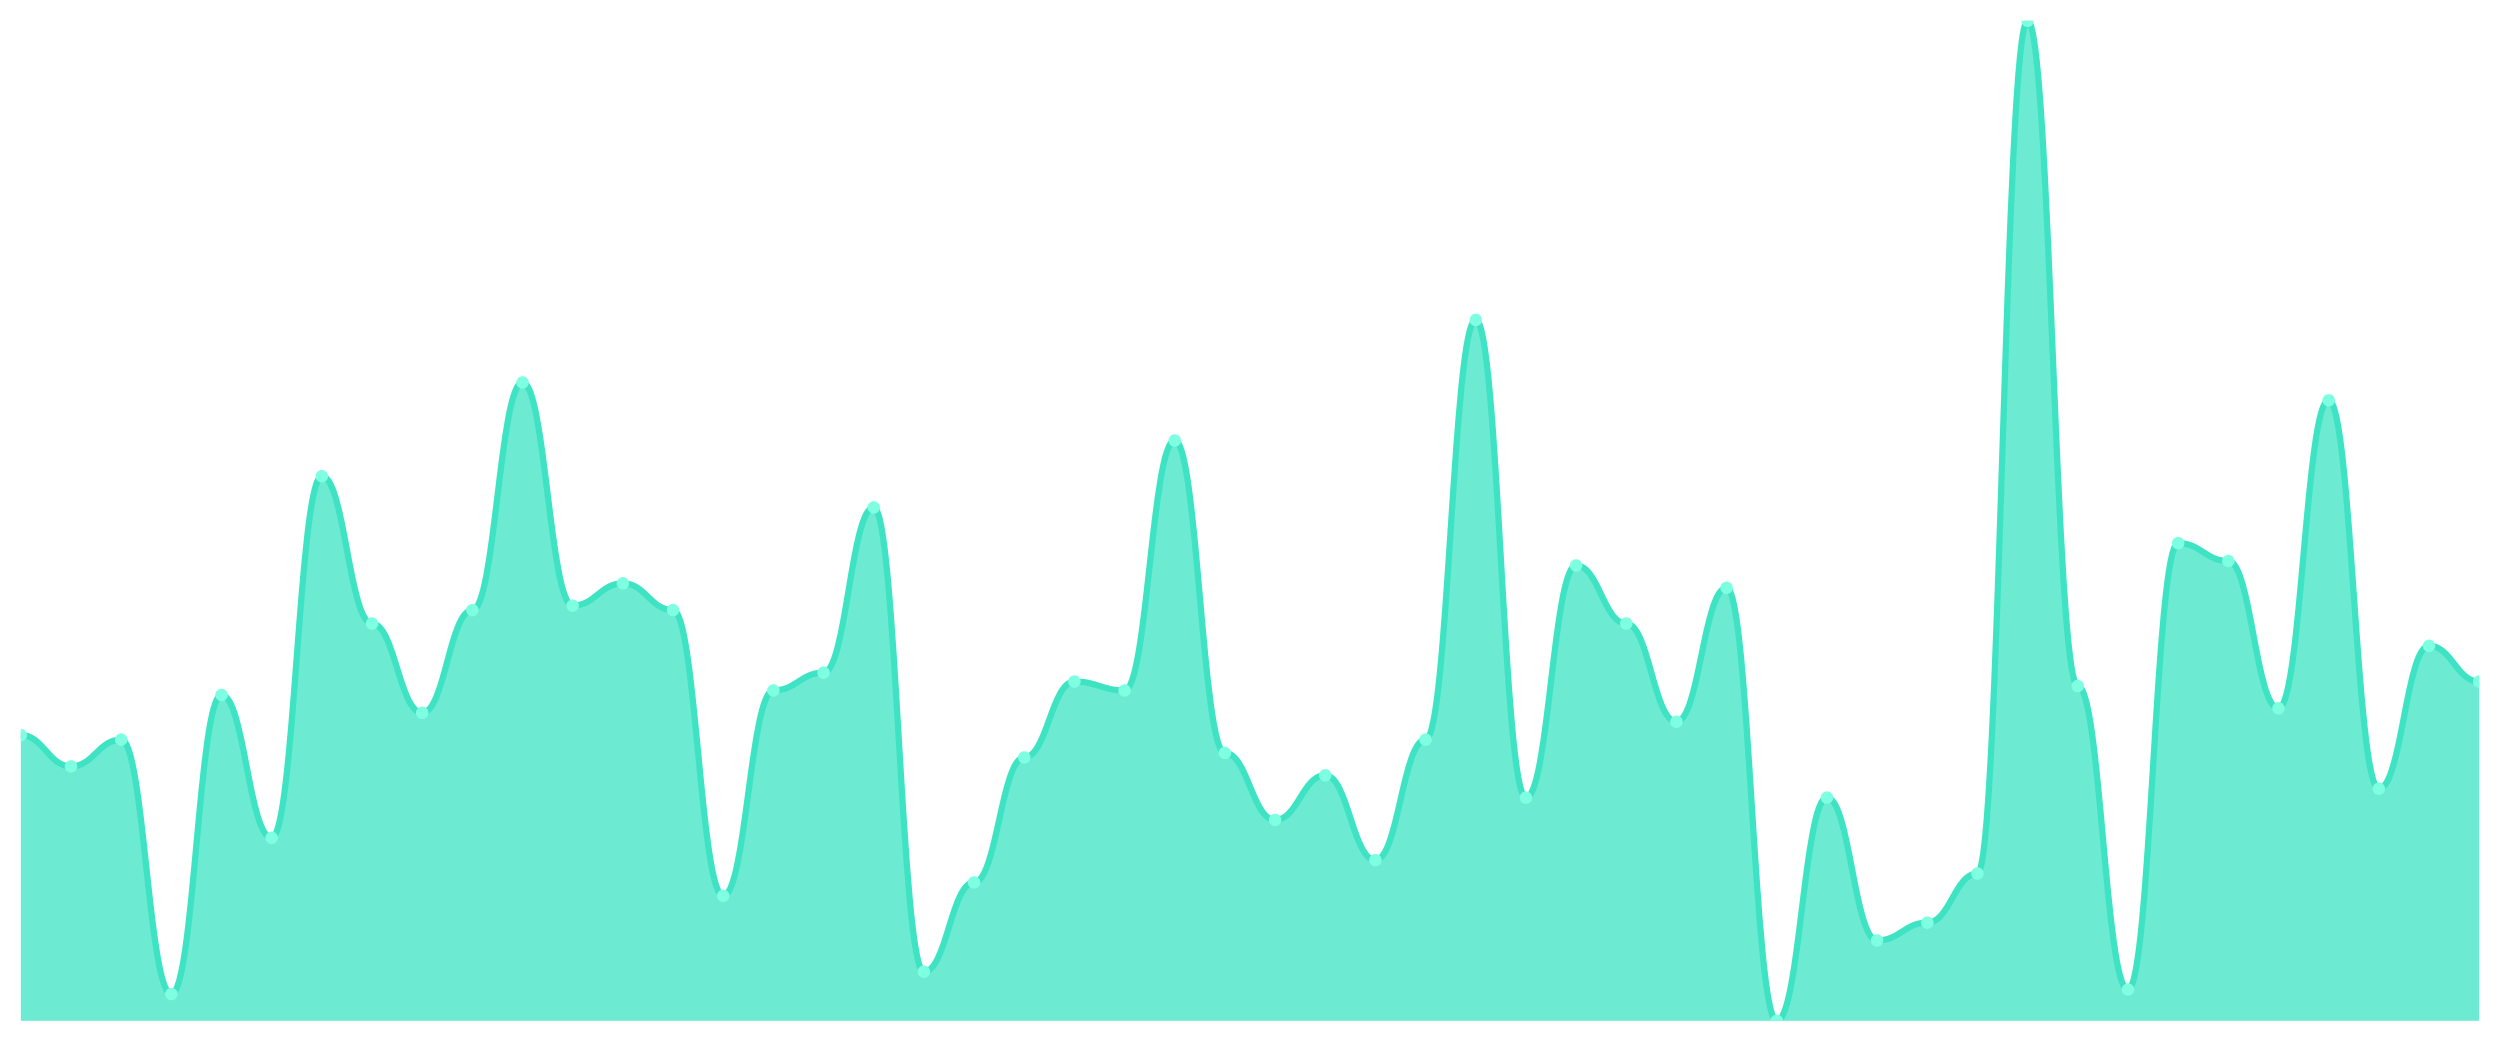
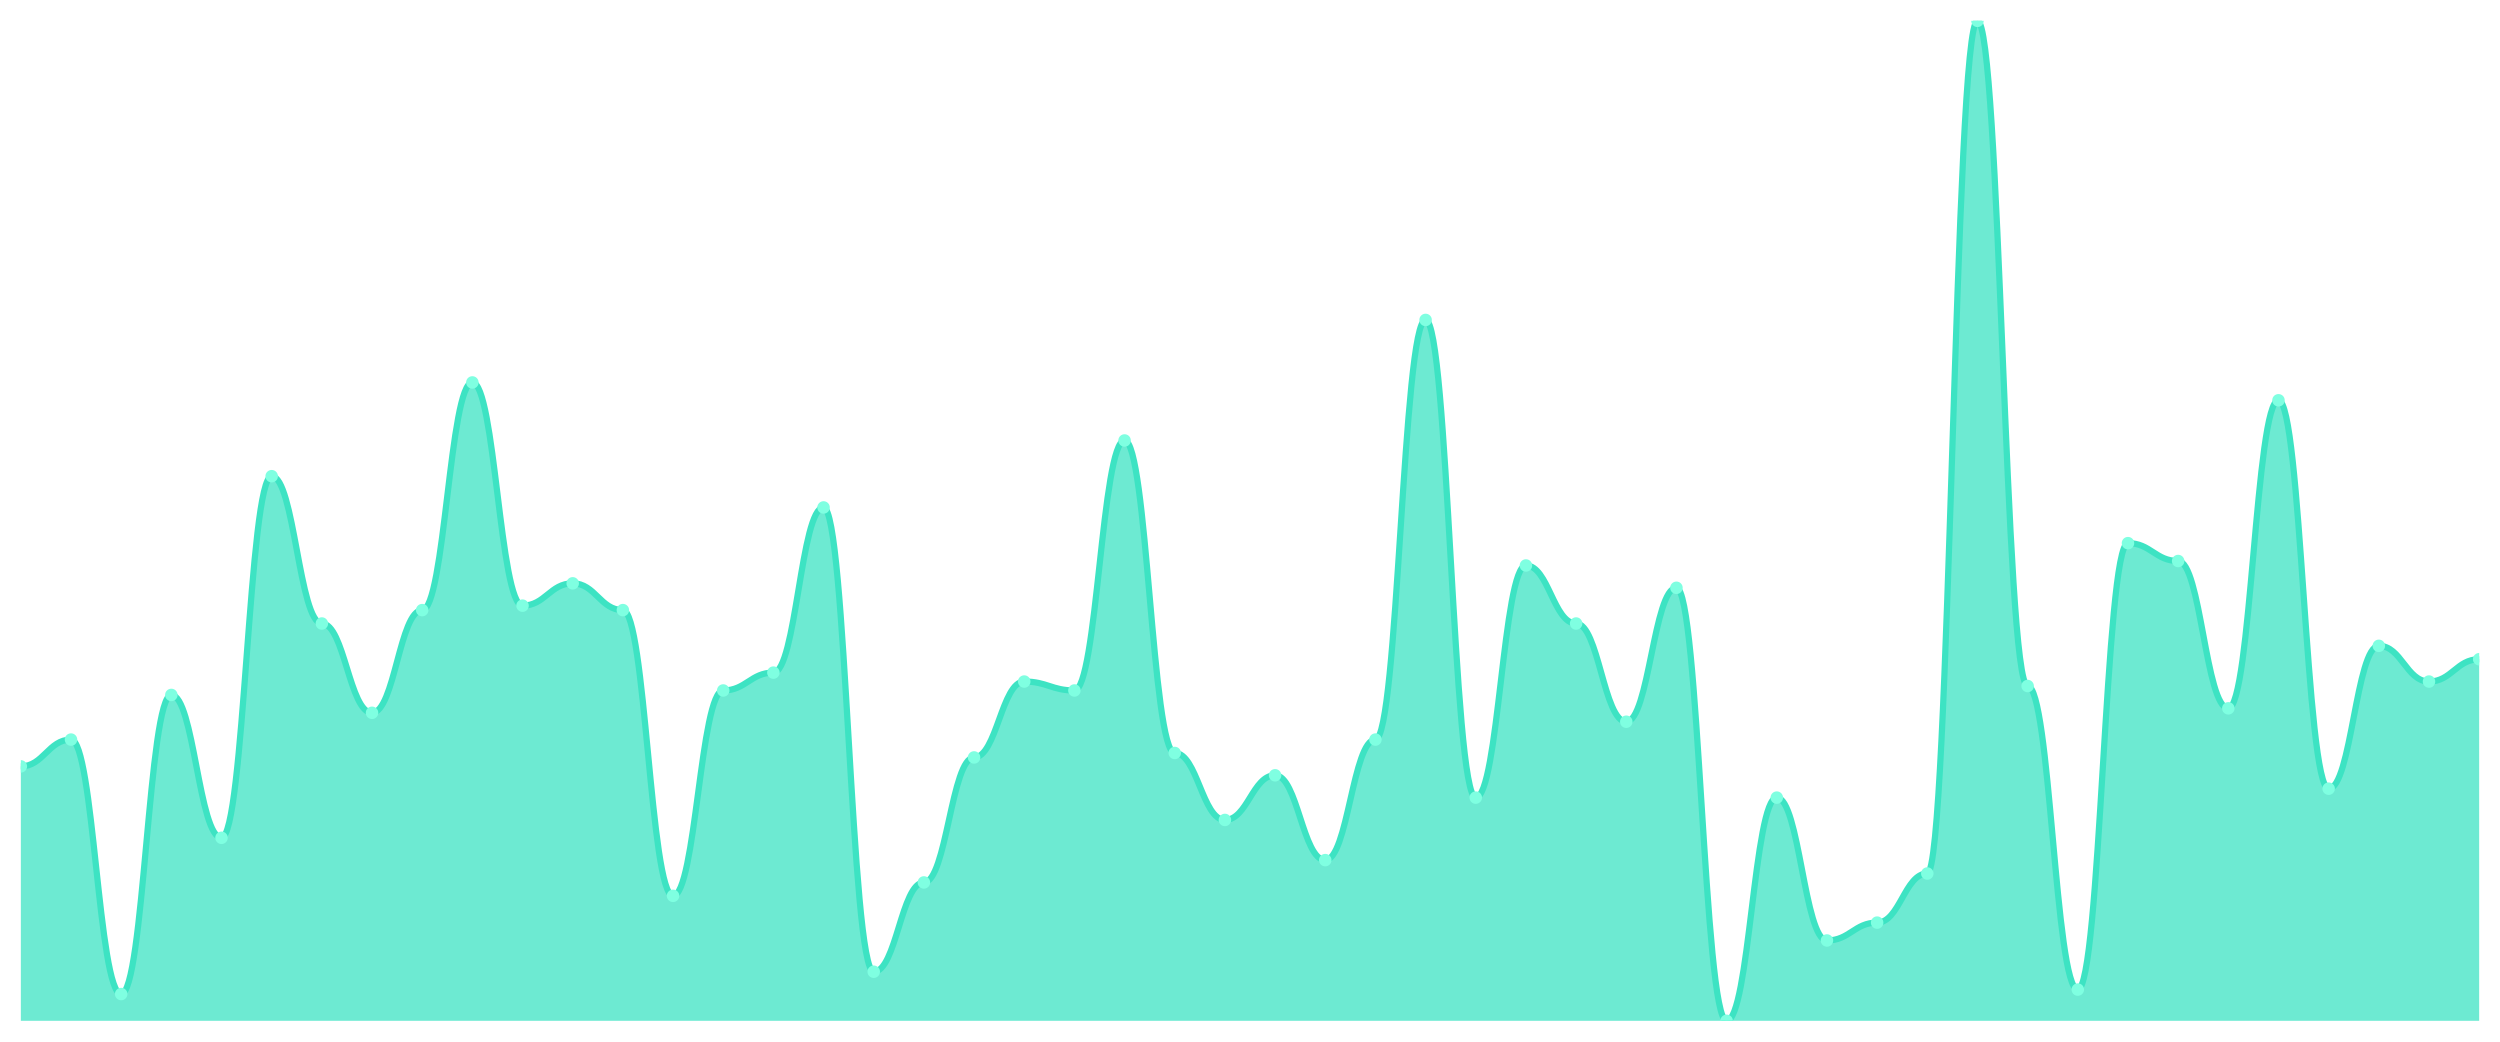
<svg xmlns="http://www.w3.org/2000/svg" viewBox="0 0 1200 500" width="1200" height="500">
  <defs>
    <clipPath id="c">
      <rect x="10" y="10" width="1180" height="480" />
    </clipPath>
  </defs>
  <rect width="1200" height="500" fill="none" />
  <g clip-path="url(#c)">
-     <path d="M 10,490 L 10,352.857 C 20.837,352.857 23.245,367.857 34.082,367.857 C 44.918,367.857 47.327,355 58.163,355 C 69,355 71.408,477.143 82.245,477.143 C 93.082,477.143 95.49,333.571 106.327,333.571 C 117.163,333.571 119.571,402.143 130.408,402.143 C 141.245,402.143 143.653,228.571 154.49,228.571 C 165.327,228.571 167.735,299.286 178.571,299.286 C 189.408,299.286 191.816,342.143 202.653,342.143 C 213.49,342.143 215.898,292.857 226.735,292.857 C 237.571,292.857 239.98,183.571 250.816,183.571 C 261.653,183.571 264.061,290.714 274.898,290.714 C 285.735,290.714 288.143,280 298.98,280 C 309.816,280 312.224,292.857 323.061,292.857 C 333.898,292.857 336.306,430 347.143,430 C 357.98,430 360.388,331.429 371.224,331.429 C 382.061,331.429 384.469,322.857 395.306,322.857 C 406.143,322.857 408.551,243.571 419.388,243.571 C 430.224,243.571 432.633,466.429 443.469,466.429 C 454.306,466.429 456.714,423.571 467.551,423.571 C 478.388,423.571 480.796,363.571 491.633,363.571 C 502.469,363.571 504.878,327.143 515.714,327.143 C 526.551,327.143 528.959,331.429 539.796,331.429 C 550.633,331.429 553.041,211.429 563.878,211.429 C 574.714,211.429 577.122,361.429 587.959,361.429 C 598.796,361.429 601.204,393.571 612.041,393.571 C 622.878,393.571 625.286,372.143 636.122,372.143 C 646.959,372.143 649.367,412.857 660.204,412.857 C 671.041,412.857 673.449,355 684.286,355 C 695.122,355 697.531,153.571 708.367,153.571 C 719.204,153.571 721.612,382.857 732.449,382.857 C 743.286,382.857 745.694,271.429 756.531,271.429 C 767.367,271.429 769.776,299.286 780.612,299.286 C 791.449,299.286 793.857,346.429 804.694,346.429 C 815.531,346.429 817.939,282.143 828.776,282.143 C 839.612,282.143 842.02,490 852.857,490 C 863.694,490 866.102,382.857 876.939,382.857 C 887.776,382.857 890.184,451.429 901.02,451.429 C 911.857,451.429 914.265,442.857 925.102,442.857 C 935.939,442.857 938.347,419.286 949.184,419.286 C 960.02,419.286 962.429,10 973.265,10 C 984.102,10 986.51,329.286 997.347,329.286 C 1008.184,329.286 1010.592,475 1021.429,475 C 1032.265,475 1034.673,260.714 1045.51,260.714 C 1056.347,260.714 1058.755,269.286 1069.592,269.286 C 1080.429,269.286 1082.837,340 1093.673,340 C 1104.51,340 1106.918,192.143 1117.755,192.143 C 1128.592,192.143 1131,378.571 1141.837,378.571 C 1152.673,378.571 1155.082,310 1165.918,310 C 1176.755,310 1179.163,327.143 1190,327.143 L 1190,490 Z" fill="rgba(61,227,195,0.75)" />
-     <path d="M 10,352.857 C 20.837,352.857 23.245,367.857 34.082,367.857 C 44.918,367.857 47.327,355 58.163,355 C 69,355 71.408,477.143 82.245,477.143 C 93.082,477.143 95.49,333.571 106.327,333.571 C 117.163,333.571 119.571,402.143 130.408,402.143 C 141.245,402.143 143.653,228.571 154.49,228.571 C 165.327,228.571 167.735,299.286 178.571,299.286 C 189.408,299.286 191.816,342.143 202.653,342.143 C 213.49,342.143 215.898,292.857 226.735,292.857 C 237.571,292.857 239.98,183.571 250.816,183.571 C 261.653,183.571 264.061,290.714 274.898,290.714 C 285.735,290.714 288.143,280 298.98,280 C 309.816,280 312.224,292.857 323.061,292.857 C 333.898,292.857 336.306,430 347.143,430 C 357.98,430 360.388,331.429 371.224,331.429 C 382.061,331.429 384.469,322.857 395.306,322.857 C 406.143,322.857 408.551,243.571 419.388,243.571 C 430.224,243.571 432.633,466.429 443.469,466.429 C 454.306,466.429 456.714,423.571 467.551,423.571 C 478.388,423.571 480.796,363.571 491.633,363.571 C 502.469,363.571 504.878,327.143 515.714,327.143 C 526.551,327.143 528.959,331.429 539.796,331.429 C 550.633,331.429 553.041,211.429 563.878,211.429 C 574.714,211.429 577.122,361.429 587.959,361.429 C 598.796,361.429 601.204,393.571 612.041,393.571 C 622.878,393.571 625.286,372.143 636.122,372.143 C 646.959,372.143 649.367,412.857 660.204,412.857 C 671.041,412.857 673.449,355 684.286,355 C 695.122,355 697.531,153.571 708.367,153.571 C 719.204,153.571 721.612,382.857 732.449,382.857 C 743.286,382.857 745.694,271.429 756.531,271.429 C 767.367,271.429 769.776,299.286 780.612,299.286 C 791.449,299.286 793.857,346.429 804.694,346.429 C 815.531,346.429 817.939,282.143 828.776,282.143 C 839.612,282.143 842.02,490 852.857,490 C 863.694,490 866.102,382.857 876.939,382.857 C 887.776,382.857 890.184,451.429 901.02,451.429 C 911.857,451.429 914.265,442.857 925.102,442.857 C 935.939,442.857 938.347,419.286 949.184,419.286 C 960.02,419.286 962.429,10 973.265,10 C 984.102,10 986.51,329.286 997.347,329.286 C 1008.184,329.286 1010.592,475 1021.429,475 C 1032.265,475 1034.673,260.714 1045.51,260.714 C 1056.347,260.714 1058.755,269.286 1069.592,269.286 C 1080.429,269.286 1082.837,340 1093.673,340 C 1104.51,340 1106.918,192.143 1117.755,192.143 C 1128.592,192.143 1131,378.571 1141.837,378.571 C 1152.673,378.571 1155.082,310 1165.918,310 C 1176.755,310 1179.163,327.143 1190,327.143" fill="none" stroke="#3de3c3" stroke-width="3" stroke-linecap="round" stroke-linejoin="round" />
-     <circle cx="10" cy="352.857" r="3" fill="#7fffe1" />
-     <circle cx="34.082" cy="367.857" r="3" fill="#7fffe1" />
-     <circle cx="58.163" cy="355" r="3" fill="#7fffe1" />
-     <circle cx="82.245" cy="477.143" r="3" fill="#7fffe1" />
-     <circle cx="106.327" cy="333.571" r="3" fill="#7fffe1" />
-     <circle cx="130.408" cy="402.143" r="3" fill="#7fffe1" />
-     <circle cx="154.49" cy="228.571" r="3" fill="#7fffe1" />
-     <circle cx="178.571" cy="299.286" r="3" fill="#7fffe1" />
-     <circle cx="202.653" cy="342.143" r="3" fill="#7fffe1" />
-     <circle cx="226.735" cy="292.857" r="3" fill="#7fffe1" />
-     <circle cx="250.816" cy="183.571" r="3" fill="#7fffe1" />
-     <circle cx="274.898" cy="290.714" r="3" fill="#7fffe1" />
-     <circle cx="298.98" cy="280" r="3" fill="#7fffe1" />
-     <circle cx="323.061" cy="292.857" r="3" fill="#7fffe1" />
-     <circle cx="347.143" cy="430" r="3" fill="#7fffe1" />
-     <circle cx="371.224" cy="331.429" r="3" fill="#7fffe1" />
-     <circle cx="395.306" cy="322.857" r="3" fill="#7fffe1" />
-     <circle cx="419.388" cy="243.571" r="3" fill="#7fffe1" />
-     <circle cx="443.469" cy="466.429" r="3" fill="#7fffe1" />
-     <circle cx="467.551" cy="423.571" r="3" fill="#7fffe1" />
-     <circle cx="491.633" cy="363.571" r="3" fill="#7fffe1" />
-     <circle cx="515.714" cy="327.143" r="3" fill="#7fffe1" />
-     <circle cx="539.796" cy="331.429" r="3" fill="#7fffe1" />
-     <circle cx="563.878" cy="211.429" r="3" fill="#7fffe1" />
-     <circle cx="587.959" cy="361.429" r="3" fill="#7fffe1" />
-     <circle cx="612.041" cy="393.571" r="3" fill="#7fffe1" />
-     <circle cx="636.122" cy="372.143" r="3" fill="#7fffe1" />
-     <circle cx="660.204" cy="412.857" r="3" fill="#7fffe1" />
-     <circle cx="684.286" cy="355" r="3" fill="#7fffe1" />
-     <circle cx="708.367" cy="153.571" r="3" fill="#7fffe1" />
-     <circle cx="732.449" cy="382.857" r="3" fill="#7fffe1" />
-     <circle cx="756.531" cy="271.429" r="3" fill="#7fffe1" />
-     <circle cx="780.612" cy="299.286" r="3" fill="#7fffe1" />
-     <circle cx="804.694" cy="346.429" r="3" fill="#7fffe1" />
-     <circle cx="828.776" cy="282.143" r="3" fill="#7fffe1" />
-     <circle cx="852.857" cy="490" r="3" fill="#7fffe1" />
-     <circle cx="876.939" cy="382.857" r="3" fill="#7fffe1" />
-     <circle cx="901.02" cy="451.429" r="3" fill="#7fffe1" />
-     <circle cx="925.102" cy="442.857" r="3" fill="#7fffe1" />
-     <circle cx="949.184" cy="419.286" r="3" fill="#7fffe1" />
-     <circle cx="973.265" cy="10" r="3" fill="#7fffe1" />
-     <circle cx="997.347" cy="329.286" r="3" fill="#7fffe1" />
-     <circle cx="1021.429" cy="475" r="3" fill="#7fffe1" />
-     <circle cx="1045.51" cy="260.714" r="3" fill="#7fffe1" />
-     <circle cx="1069.592" cy="269.286" r="3" fill="#7fffe1" />
-     <circle cx="1093.673" cy="340" r="3" fill="#7fffe1" />
-     <circle cx="1117.755" cy="192.143" r="3" fill="#7fffe1" />
-     <circle cx="1141.837" cy="378.571" r="3" fill="#7fffe1" />
-     <circle cx="1165.918" cy="310" r="3" fill="#7fffe1" />
-     <circle cx="1190" cy="327.143" r="3" fill="#7fffe1" />
+     <path d="M 10,490 L 10,367.857 C 20.837,367.857 23.245,355 34.082,355 C 44.918,355 47.327,477.143 58.163,477.143 C 69,477.143 71.408,333.571 82.245,333.571 C 93.082,333.571 95.49,402.143 106.327,402.143 C 117.163,402.143 119.571,228.571 130.408,228.571 C 141.245,228.571 143.653,299.286 154.49,299.286 C 165.327,299.286 167.735,342.143 178.571,342.143 C 189.408,342.143 191.816,292.857 202.653,292.857 C 213.49,292.857 215.898,183.571 226.735,183.571 C 237.571,183.571 239.98,290.714 250.816,290.714 C 261.653,290.714 264.061,280 274.898,280 C 285.735,280 288.143,292.857 298.98,292.857 C 309.816,292.857 312.224,430 323.061,430 C 333.898,430 336.306,331.429 347.143,331.429 C 357.98,331.429 360.388,322.857 371.224,322.857 C 382.061,322.857 384.469,243.571 395.306,243.571 C 406.143,243.571 408.551,466.429 419.388,466.429 C 430.224,466.429 432.633,423.571 443.469,423.571 C 454.306,423.571 456.714,363.571 467.551,363.571 C 478.388,363.571 480.796,327.143 491.633,327.143 C 502.469,327.143 504.878,331.429 515.714,331.429 C 526.551,331.429 528.959,211.429 539.796,211.429 C 550.633,211.429 553.041,361.429 563.878,361.429 C 574.714,361.429 577.122,393.571 587.959,393.571 C 598.796,393.571 601.204,372.143 612.041,372.143 C 622.878,372.143 625.286,412.857 636.122,412.857 C 646.959,412.857 649.367,355 660.204,355 C 671.041,355 673.449,153.571 684.286,153.571 C 695.122,153.571 697.531,382.857 708.367,382.857 C 719.204,382.857 721.612,271.429 732.449,271.429 C 743.286,271.429 745.694,299.286 756.531,299.286 C 767.367,299.286 769.776,346.429 780.612,346.429 C 791.449,346.429 793.857,282.143 804.694,282.143 C 815.531,282.143 817.939,490 828.776,490 C 839.612,490 842.02,382.857 852.857,382.857 C 863.694,382.857 866.102,451.429 876.939,451.429 C 887.776,451.429 890.184,442.857 901.02,442.857 C 911.857,442.857 914.265,419.286 925.102,419.286 C 935.939,419.286 938.347,10 949.184,10 C 960.02,10 962.429,329.286 973.265,329.286 C 984.102,329.286 986.51,475 997.347,475 C 1008.184,475 1010.592,260.714 1021.429,260.714 C 1032.265,260.714 1034.673,269.286 1045.51,269.286 C 1056.347,269.286 1058.755,340 1069.592,340 C 1080.429,340 1082.837,192.143 1093.673,192.143 C 1104.51,192.143 1106.918,378.571 1117.755,378.571 C 1128.592,378.571 1131,310 1141.837,310 C 1152.673,310 1155.082,327.143 1165.918,327.143 C 1176.755,327.143 1179.163,316.429 1190,316.429 L 1190,490 Z" fill="rgba(61,227,195,0.75)" />
+     <path d="M 10,367.857 C 20.837,367.857 23.245,355 34.082,355 C 44.918,355 47.327,477.143 58.163,477.143 C 69,477.143 71.408,333.571 82.245,333.571 C 93.082,333.571 95.49,402.143 106.327,402.143 C 117.163,402.143 119.571,228.571 130.408,228.571 C 141.245,228.571 143.653,299.286 154.49,299.286 C 165.327,299.286 167.735,342.143 178.571,342.143 C 189.408,342.143 191.816,292.857 202.653,292.857 C 213.49,292.857 215.898,183.571 226.735,183.571 C 237.571,183.571 239.98,290.714 250.816,290.714 C 261.653,290.714 264.061,280 274.898,280 C 285.735,280 288.143,292.857 298.98,292.857 C 309.816,292.857 312.224,430 323.061,430 C 333.898,430 336.306,331.429 347.143,331.429 C 357.98,331.429 360.388,322.857 371.224,322.857 C 382.061,322.857 384.469,243.571 395.306,243.571 C 406.143,243.571 408.551,466.429 419.388,466.429 C 430.224,466.429 432.633,423.571 443.469,423.571 C 454.306,423.571 456.714,363.571 467.551,363.571 C 478.388,363.571 480.796,327.143 491.633,327.143 C 502.469,327.143 504.878,331.429 515.714,331.429 C 526.551,331.429 528.959,211.429 539.796,211.429 C 550.633,211.429 553.041,361.429 563.878,361.429 C 574.714,361.429 577.122,393.571 587.959,393.571 C 598.796,393.571 601.204,372.143 612.041,372.143 C 622.878,372.143 625.286,412.857 636.122,412.857 C 646.959,412.857 649.367,355 660.204,355 C 671.041,355 673.449,153.571 684.286,153.571 C 695.122,153.571 697.531,382.857 708.367,382.857 C 719.204,382.857 721.612,271.429 732.449,271.429 C 743.286,271.429 745.694,299.286 756.531,299.286 C 767.367,299.286 769.776,346.429 780.612,346.429 C 791.449,346.429 793.857,282.143 804.694,282.143 C 815.531,282.143 817.939,490 828.776,490 C 839.612,490 842.02,382.857 852.857,382.857 C 863.694,382.857 866.102,451.429 876.939,451.429 C 887.776,451.429 890.184,442.857 901.02,442.857 C 911.857,442.857 914.265,419.286 925.102,419.286 C 935.939,419.286 938.347,10 949.184,10 C 960.02,10 962.429,329.286 973.265,329.286 C 984.102,329.286 986.51,475 997.347,475 C 1008.184,475 1010.592,260.714 1021.429,260.714 C 1032.265,260.714 1034.673,269.286 1045.51,269.286 C 1056.347,269.286 1058.755,340 1069.592,340 C 1080.429,340 1082.837,192.143 1093.673,192.143 C 1104.51,192.143 1106.918,378.571 1117.755,378.571 C 1128.592,378.571 1131,310 1141.837,310 C 1152.673,310 1155.082,327.143 1165.918,327.143 C 1176.755,327.143 1179.163,316.429 1190,316.429" fill="none" stroke="#3de3c3" stroke-width="3" stroke-linecap="round" stroke-linejoin="round" />
+     <circle cx="10" cy="367.857" r="3" fill="#7fffe1" />
+     <circle cx="34.082" cy="355" r="3" fill="#7fffe1" />
+     <circle cx="58.163" cy="477.143" r="3" fill="#7fffe1" />
+     <circle cx="82.245" cy="333.571" r="3" fill="#7fffe1" />
+     <circle cx="106.327" cy="402.143" r="3" fill="#7fffe1" />
+     <circle cx="130.408" cy="228.571" r="3" fill="#7fffe1" />
+     <circle cx="154.49" cy="299.286" r="3" fill="#7fffe1" />
+     <circle cx="178.571" cy="342.143" r="3" fill="#7fffe1" />
+     <circle cx="202.653" cy="292.857" r="3" fill="#7fffe1" />
+     <circle cx="226.735" cy="183.571" r="3" fill="#7fffe1" />
+     <circle cx="250.816" cy="290.714" r="3" fill="#7fffe1" />
+     <circle cx="274.898" cy="280" r="3" fill="#7fffe1" />
+     <circle cx="298.98" cy="292.857" r="3" fill="#7fffe1" />
+     <circle cx="323.061" cy="430" r="3" fill="#7fffe1" />
+     <circle cx="347.143" cy="331.429" r="3" fill="#7fffe1" />
+     <circle cx="371.224" cy="322.857" r="3" fill="#7fffe1" />
+     <circle cx="395.306" cy="243.571" r="3" fill="#7fffe1" />
+     <circle cx="419.388" cy="466.429" r="3" fill="#7fffe1" />
+     <circle cx="443.469" cy="423.571" r="3" fill="#7fffe1" />
+     <circle cx="467.551" cy="363.571" r="3" fill="#7fffe1" />
+     <circle cx="491.633" cy="327.143" r="3" fill="#7fffe1" />
+     <circle cx="515.714" cy="331.429" r="3" fill="#7fffe1" />
+     <circle cx="539.796" cy="211.429" r="3" fill="#7fffe1" />
+     <circle cx="563.878" cy="361.429" r="3" fill="#7fffe1" />
+     <circle cx="587.959" cy="393.571" r="3" fill="#7fffe1" />
+     <circle cx="612.041" cy="372.143" r="3" fill="#7fffe1" />
+     <circle cx="636.122" cy="412.857" r="3" fill="#7fffe1" />
+     <circle cx="660.204" cy="355" r="3" fill="#7fffe1" />
+     <circle cx="684.286" cy="153.571" r="3" fill="#7fffe1" />
+     <circle cx="708.367" cy="382.857" r="3" fill="#7fffe1" />
+     <circle cx="732.449" cy="271.429" r="3" fill="#7fffe1" />
+     <circle cx="756.531" cy="299.286" r="3" fill="#7fffe1" />
+     <circle cx="780.612" cy="346.429" r="3" fill="#7fffe1" />
+     <circle cx="804.694" cy="282.143" r="3" fill="#7fffe1" />
+     <circle cx="828.776" cy="490" r="3" fill="#7fffe1" />
+     <circle cx="852.857" cy="382.857" r="3" fill="#7fffe1" />
+     <circle cx="876.939" cy="451.429" r="3" fill="#7fffe1" />
+     <circle cx="901.02" cy="442.857" r="3" fill="#7fffe1" />
+     <circle cx="925.102" cy="419.286" r="3" fill="#7fffe1" />
+     <circle cx="949.184" cy="10" r="3" fill="#7fffe1" />
+     <circle cx="973.265" cy="329.286" r="3" fill="#7fffe1" />
+     <circle cx="997.347" cy="475" r="3" fill="#7fffe1" />
+     <circle cx="1021.429" cy="260.714" r="3" fill="#7fffe1" />
+     <circle cx="1045.51" cy="269.286" r="3" fill="#7fffe1" />
+     <circle cx="1069.592" cy="340" r="3" fill="#7fffe1" />
+     <circle cx="1093.673" cy="192.143" r="3" fill="#7fffe1" />
+     <circle cx="1117.755" cy="378.571" r="3" fill="#7fffe1" />
+     <circle cx="1141.837" cy="310" r="3" fill="#7fffe1" />
+     <circle cx="1165.918" cy="327.143" r="3" fill="#7fffe1" />
+     <circle cx="1190" cy="316.429" r="3" fill="#7fffe1" />
  </g>
</svg>
